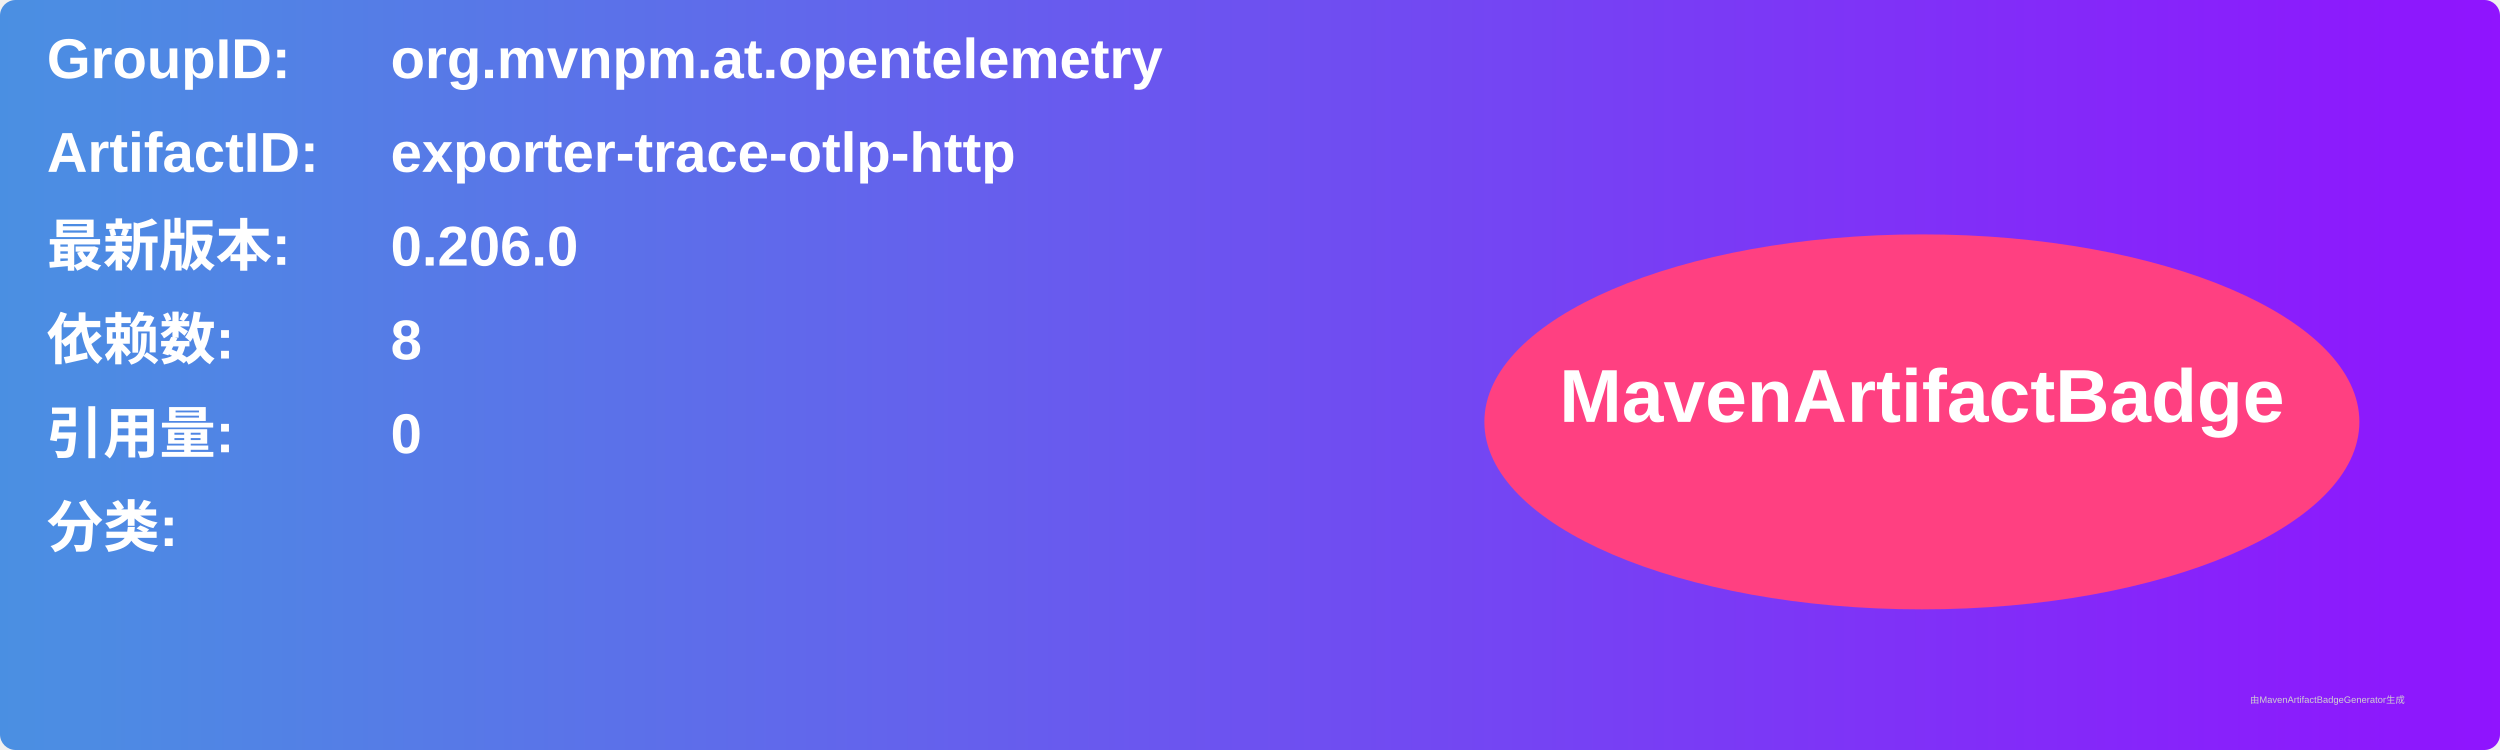
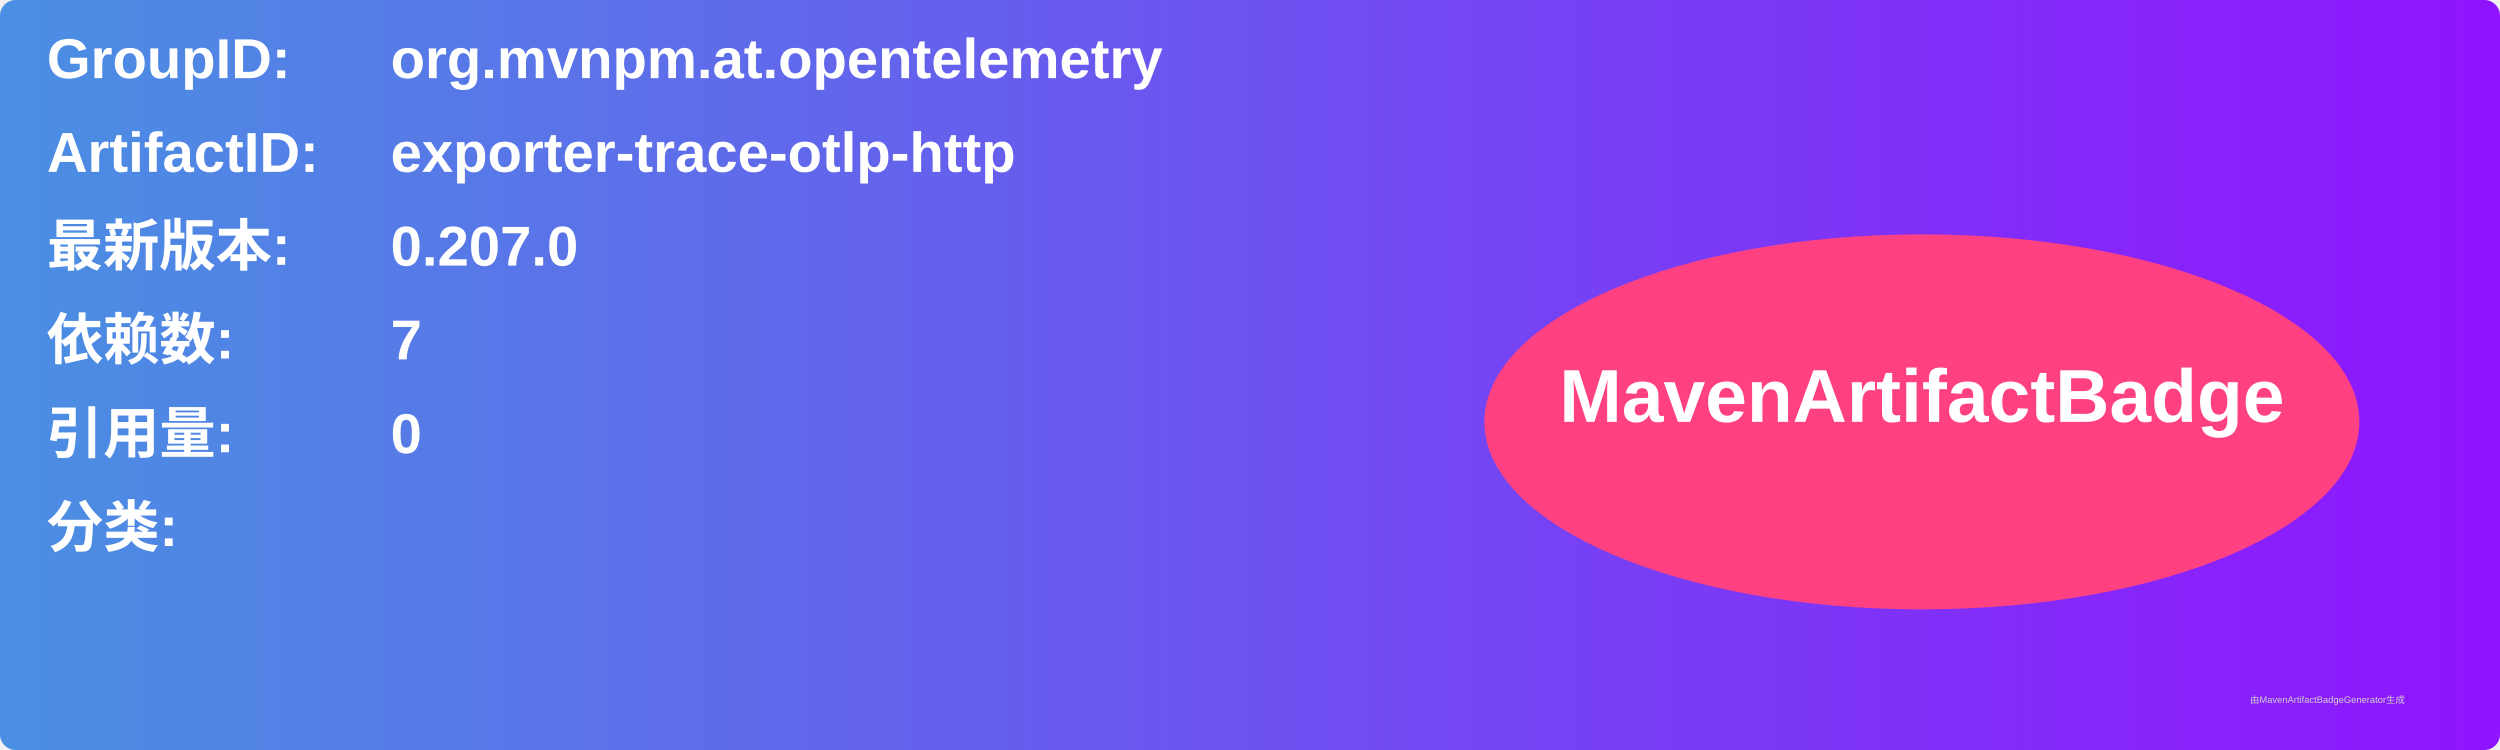
<svg xmlns="http://www.w3.org/2000/svg" width="800" height="240" viewBox="0 0 800 240">
  <linearGradient id="grad" x1="0%" y1="0%" x2="100%" y2="0%">
    <stop offset="0%" stop-color="#4a90e2" />
    <stop offset="100%" stop-color="#9013fe" />
  </linearGradient>
  <rect width="100%" height="100%" rx="5" ry="5" fill="url(#grad)" />
  <g transform="translate(15, 15)">
    <text x="0" y="10" font-family="Arial" font-size="18" fill="white" font-weight="bold" width="260">GroupID:</text>
    <text x="110" y="10" font-family="Arial" font-size="18" fill="white" font-weight="bold" width="460">org.mvnpm.at.opentelemetry</text>
    <text x="0" y="40" font-family="Arial" font-size="18" fill="white" font-weight="bold" width="260">ArtifactID:</text>
    <text x="110" y="40" font-family="Arial" font-size="18" fill="white" font-weight="bold" width="460">exporter-trace-otlp-http</text>
    <text x="0" y="70" font-family="Arial" font-size="18" fill="white" font-weight="bold">最新版本:</text>
    <text x="110" y="70" font-family="Arial" font-size="18" fill="white" font-weight="bold">
-       <tspan font-weight="bold">0.206.0</tspan>
+       <tspan font-weight="bold">0.207.0</tspan>
    </text>
    <text x="0" y="100" font-family="Arial" font-size="18" fill="white" font-weight="bold">依赖数: </text>
    <text x="110" y="100" font-family="Arial" font-size="18" fill="white">
-       <tspan font-weight="bold">8</tspan>
+       <tspan font-weight="bold">7</tspan>
    </text>
    <text x="0" y="130" font-family="Arial" font-size="18" fill="white" font-weight="bold">引用量: </text>
    <text x="110" y="130" font-family="Arial" font-size="18" fill="white">
      <tspan font-weight="bold">0</tspan>
    </text>
    <text x="0" y="160" font-family="Arial" font-size="18" fill="white" font-weight="bold">分类:</text>
    <text x="10" y="190" font-family="Arial" font-size="10" fill="white">
      <tspan font-weight="bold" />
    </text>
    <ellipse cx="600" cy="120" rx="140" ry="60" fill="#ff4081" />
    <text x="600" y="120" text-anchor="middle" font-family="Arial" font-size="24" fill="white" font-weight="bold">MavenArtifactBadge</text>
  </g>
  <text x="720" y="225" font-family="Arial" font-size="3" fill="#d0d0d0">由MavenArtifactBadgeGenerator生成</text>
</svg>
